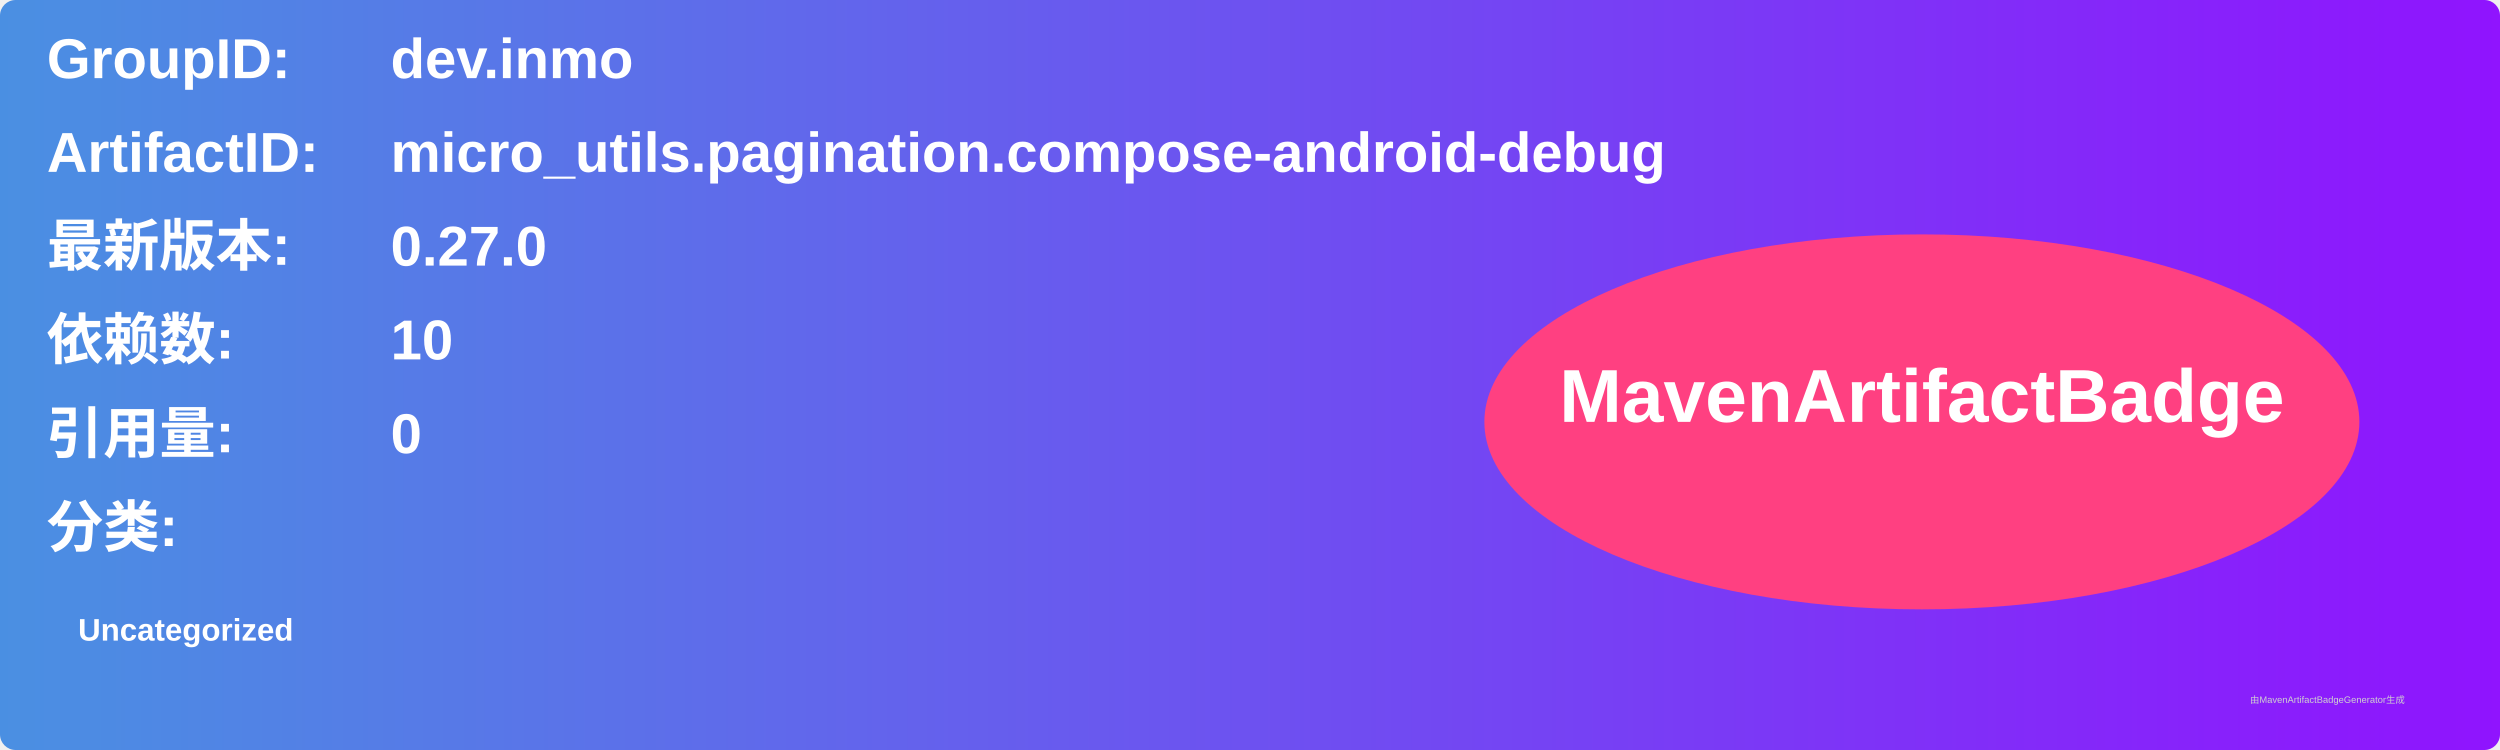
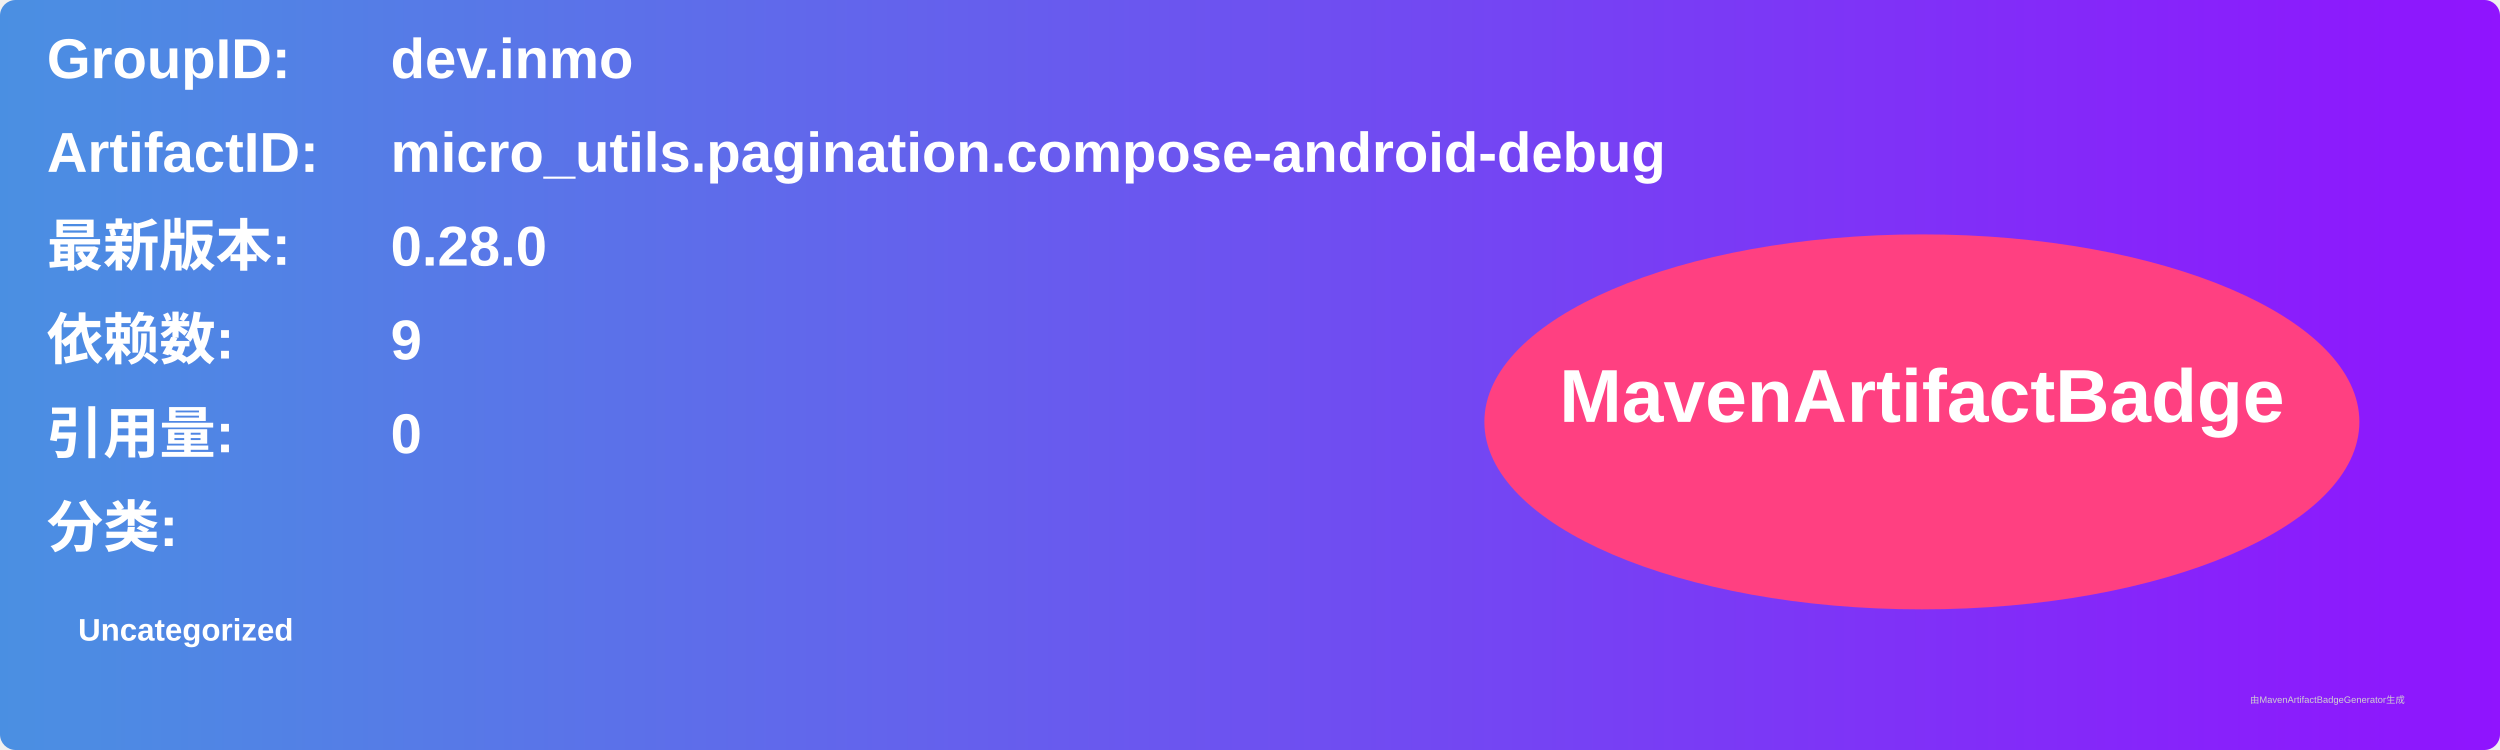
<svg xmlns="http://www.w3.org/2000/svg" width="800" height="240" viewBox="0 0 800 240">
  <linearGradient id="grad" x1="0%" y1="0%" x2="100%" y2="0%">
    <stop offset="0%" stop-color="#4a90e2" />
    <stop offset="100%" stop-color="#9013fe" />
  </linearGradient>
  <rect width="100%" height="100%" rx="5" ry="5" fill="url(#grad)" />
  <g transform="translate(15, 15)">
    <text x="0" y="10" font-family="Arial" font-size="18" fill="white" font-weight="bold" width="260">GroupID:</text>
    <text x="110" y="10" font-family="Arial" font-size="18" fill="white" font-weight="bold" width="460">dev.inmo</text>
    <text x="0" y="40" font-family="Arial" font-size="18" fill="white" font-weight="bold" width="260">ArtifactID:</text>
    <text x="110" y="40" font-family="Arial" font-size="18" fill="white" font-weight="bold" width="460">micro_utils.pagination.compose-android-debug</text>
    <text x="0" y="70" font-family="Arial" font-size="18" fill="white" font-weight="bold">最新版本:</text>
    <text x="110" y="70" font-family="Arial" font-size="18" fill="white" font-weight="bold">
-       <tspan font-weight="bold">0.27.0</tspan>
+       <tspan font-weight="bold">0.28.0</tspan>
    </text>
    <text x="0" y="100" font-family="Arial" font-size="18" fill="white" font-weight="bold">依赖数: </text>
    <text x="110" y="100" font-family="Arial" font-size="18" fill="white">
-       <tspan font-weight="bold">10</tspan>
+       <tspan font-weight="bold">9</tspan>
    </text>
    <text x="0" y="130" font-family="Arial" font-size="18" fill="white" font-weight="bold">引用量: </text>
    <text x="110" y="130" font-family="Arial" font-size="18" fill="white">
      <tspan font-weight="bold">0</tspan>
    </text>
    <text x="0" y="160" font-family="Arial" font-size="18" fill="white" font-weight="bold">分类:</text>
    <text x="10" y="190" font-family="Arial" font-size="10" fill="white">
      <tspan font-weight="bold">Uncategorized</tspan>
    </text>
    <ellipse cx="600" cy="120" rx="140" ry="60" fill="#ff4081" />
    <text x="600" y="120" text-anchor="middle" font-family="Arial" font-size="24" fill="white" font-weight="bold">MavenArtifactBadge</text>
  </g>
  <text x="720" y="225" font-family="Arial" font-size="3" fill="#d0d0d0">由MavenArtifactBadgeGenerator生成</text>
</svg>
